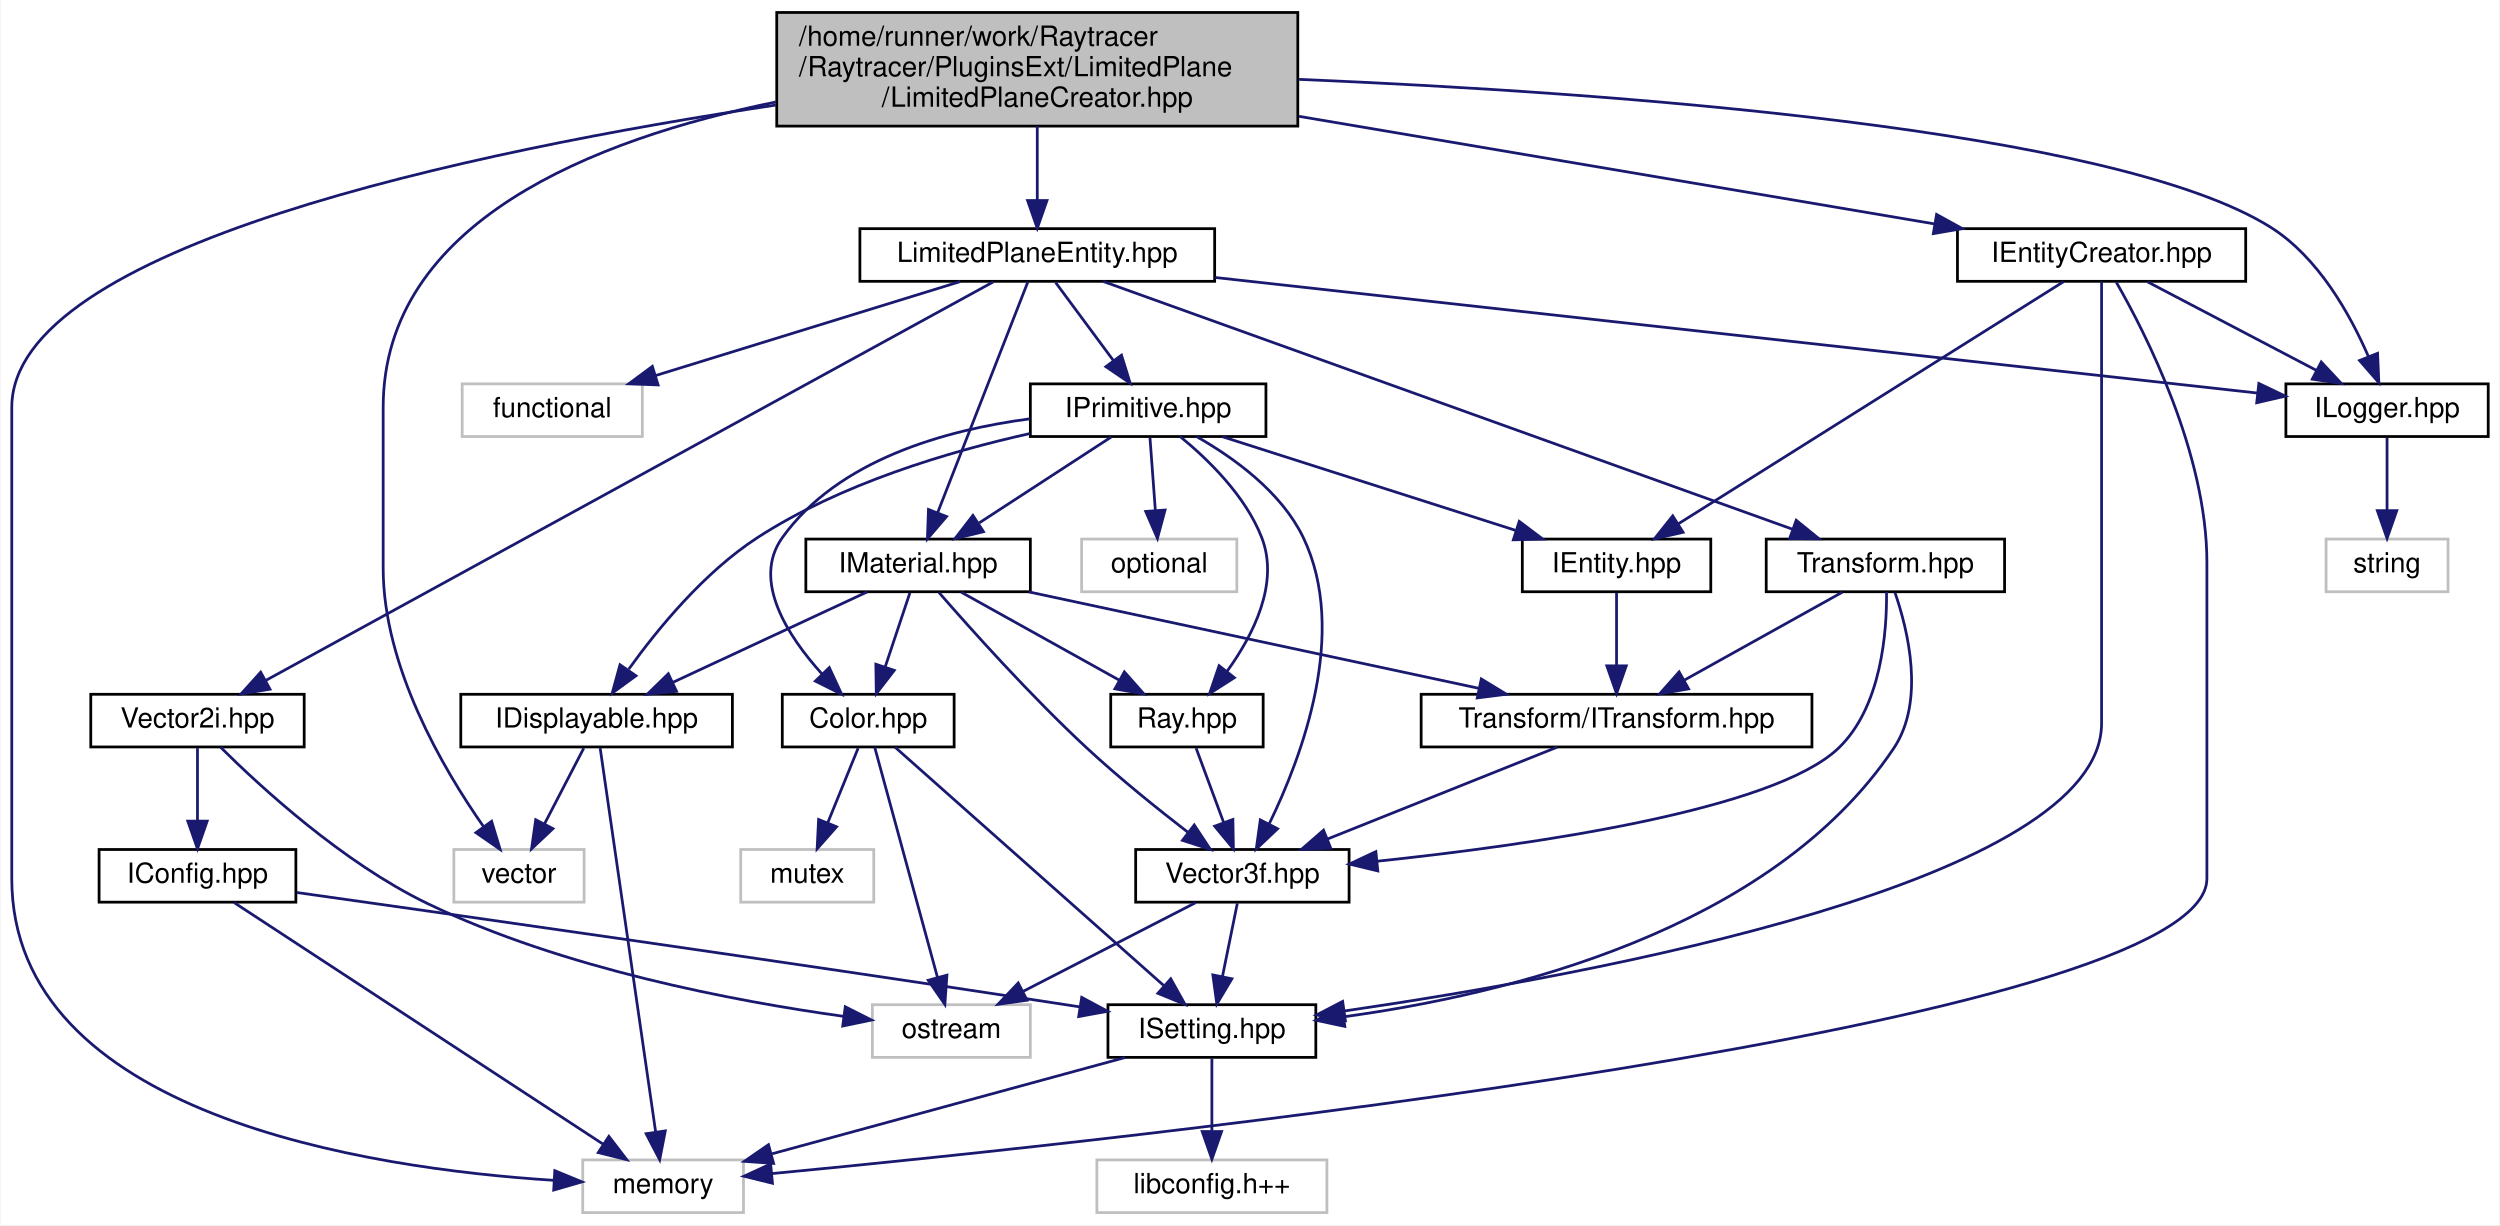
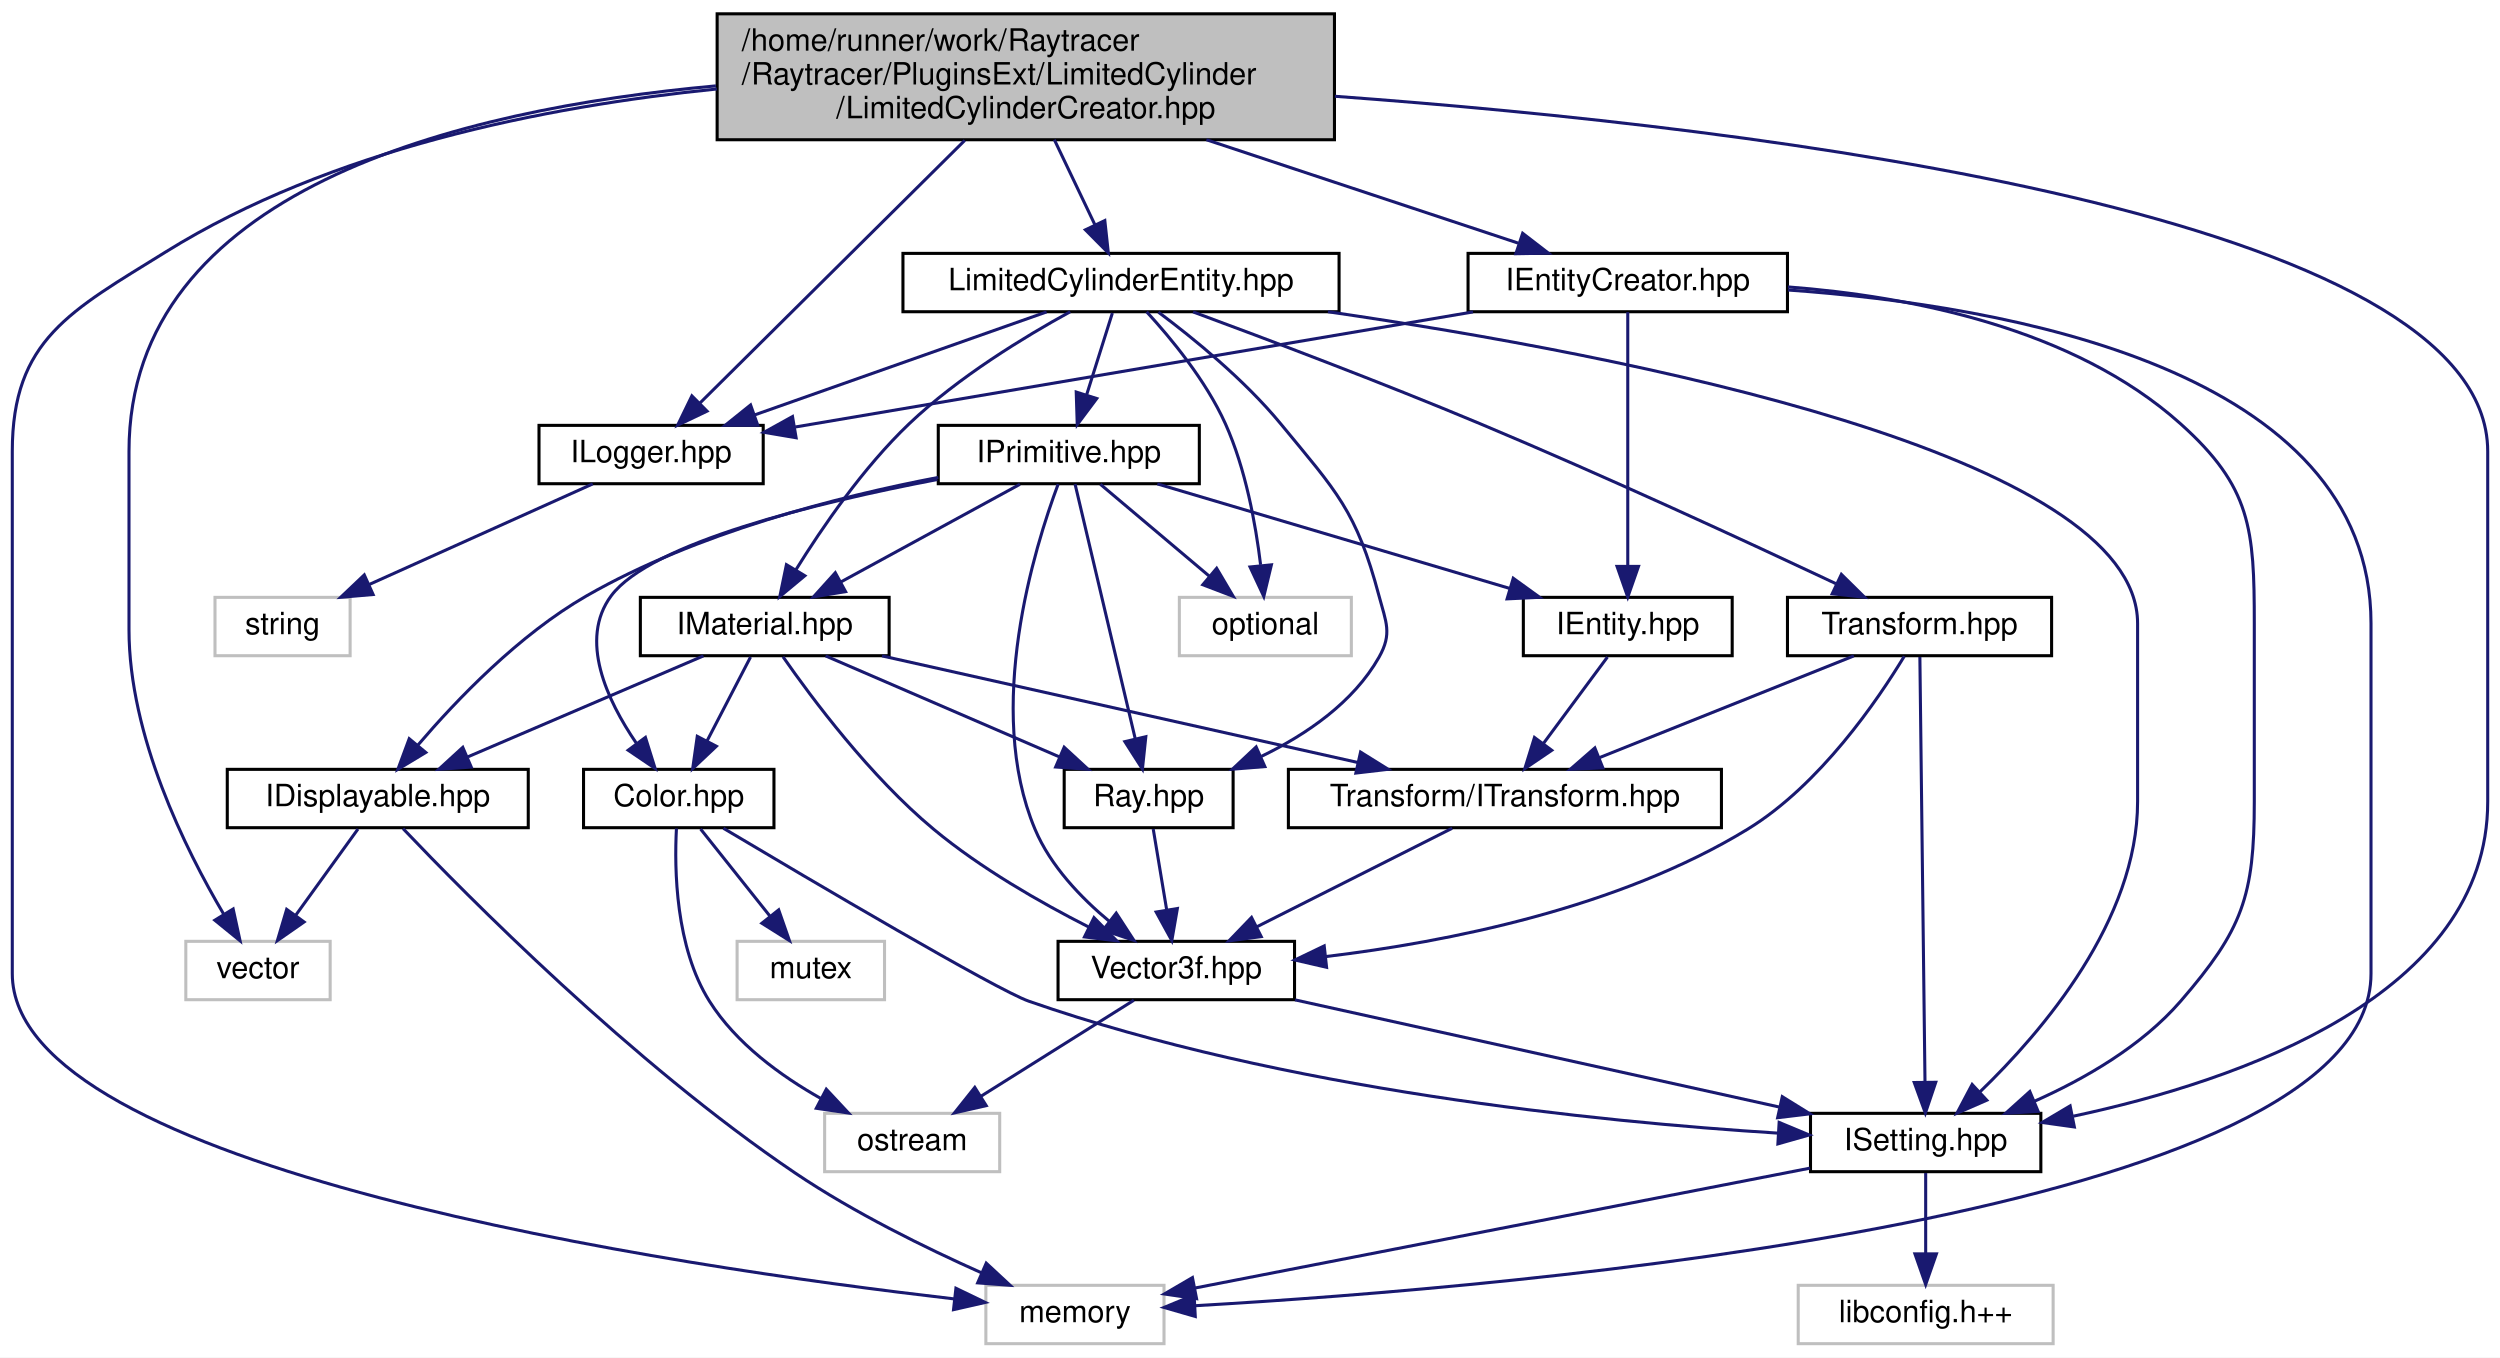
- <svg xmlns="http://www.w3.org/2000/svg" xmlns:xlink="http://www.w3.org/1999/xlink" width="902pt" height="442pt" viewBox="0.00 0.00 901.50 442.00">
+ <svg xmlns="http://www.w3.org/2000/svg" xmlns:xlink="http://www.w3.org/1999/xlink" width="814pt" height="442pt" viewBox="0.00 0.00 814.00 442.00">
  <g id="graph0" class="graph" transform="scale(1 1) rotate(0) translate(4 438)">
-     <polygon fill="white" stroke="transparent" points="-4,4 -4,-438 897.5,-438 897.5,4 -4,4" />
+     <polygon fill="white" stroke="transparent" points="-4,4 -4,-438 810,-438 810,4 -4,4" />
    <g id="node1" class="node">
      <g id="a_node1">
        <a xlink:title=" ">
-           <polygon fill="#bfbfbf" stroke="black" points="276,-392.5 276,-433.5 464,-433.5 464,-392.5 276,-392.5" />
-           <text text-anchor="start" x="284" y="-421.5" font-family="Helvetica,sans-Serif" font-size="10.00">/home/runner/work/Raytracer</text>
-           <text text-anchor="start" x="284" y="-410.5" font-family="Helvetica,sans-Serif" font-size="10.00">/Raytracer/PluginsExt/LimitedPlane</text>
-           <text text-anchor="middle" x="370" y="-399.5" font-family="Helvetica,sans-Serif" font-size="10.00">/LimitedPlaneCreator.hpp</text>
+           <polygon fill="#bfbfbf" stroke="black" points="229.5,-392.5 229.5,-433.5 430.5,-433.5 430.5,-392.5 229.5,-392.5" />
+           <text text-anchor="start" x="237.5" y="-421.5" font-family="Helvetica,sans-Serif" font-size="10.00">/home/runner/work/Raytracer</text>
+           <text text-anchor="start" x="237.5" y="-410.5" font-family="Helvetica,sans-Serif" font-size="10.00">/Raytracer/PluginsExt/LimitedCylinder</text>
+           <text text-anchor="middle" x="330" y="-399.5" font-family="Helvetica,sans-Serif" font-size="10.00">/LimitedCylinderCreator.hpp</text>
        </a>
      </g>
    </g>
    <g id="node2" class="node">
      <g id="a_node2">
        <a xlink:title=" ">
-           <polygon fill="white" stroke="#bfbfbf" points="159.5,-112.5 159.5,-131.5 206.5,-131.5 206.5,-112.5 159.5,-112.5" />
-           <text text-anchor="middle" x="183" y="-119.5" font-family="Helvetica,sans-Serif" font-size="10.00">vector</text>
+           <polygon fill="white" stroke="#bfbfbf" points="56.5,-112.5 56.5,-131.5 103.5,-131.5 103.5,-112.5 56.5,-112.5" />
+           <text text-anchor="middle" x="80" y="-119.5" font-family="Helvetica,sans-Serif" font-size="10.00">vector</text>
        </a>
      </g>
    </g>
    <g id="edge1" class="edge">
-       <path fill="none" stroke="midnightblue" d="M275.71,-401.21C209.97,-387.82 134,-357.88 134,-291 134,-291 134,-291 134,-233 134,-197.47 155.6,-160.63 170.12,-139.88" />
-       <polygon fill="midnightblue" stroke="midnightblue" points="173.13,-141.69 176.19,-131.54 167.47,-137.57 173.13,-141.69" />
+       <path fill="none" stroke="midnightblue" d="M229.1,-410.04C144.7,-402.39 38,-375.92 38,-291 38,-291 38,-291 38,-233 38,-198.41 56.35,-161.49 68.79,-140.43" />
+       <polygon fill="midnightblue" stroke="midnightblue" points="71.91,-142.04 74.16,-131.69 65.94,-138.38 71.91,-142.04" />
    </g>
    <g id="node3" class="node">
      <g id="a_node3">
        <a xlink:title=" ">
-           <polygon fill="white" stroke="#bfbfbf" points="206,-0.5 206,-19.5 264,-19.5 264,-0.5 206,-0.5" />
-           <text text-anchor="middle" x="235" y="-7.5" font-family="Helvetica,sans-Serif" font-size="10.00">memory</text>
+           <polygon fill="white" stroke="#bfbfbf" points="317,-0.5 317,-19.5 375,-19.5 375,-0.5 317,-0.5" />
+           <text text-anchor="middle" x="346" y="-7.5" font-family="Helvetica,sans-Serif" font-size="10.00">memory</text>
        </a>
      </g>
    </g>
    <g id="edge2" class="edge">
-       <path fill="none" stroke="midnightblue" d="M275.68,-400.1C166.05,-383.56 0,-348.95 0,-291 0,-291 0,-291 0,-121 0,-35.69 128.59,-16.4 195.53,-12.14" />
-       <polygon fill="midnightblue" stroke="midnightblue" points="195.92,-15.62 205.71,-11.58 195.53,-8.63 195.92,-15.62" />
+       <path fill="none" stroke="midnightblue" d="M229.42,-409.03C173.07,-403.34 103.57,-389.31 50,-356 19.05,-336.76 0,-327.45 0,-291 0,-291 0,-291 0,-121 0,-57.26 215.94,-25.58 306.64,-15.08" />
+       <polygon fill="midnightblue" stroke="midnightblue" points="307.25,-18.54 316.8,-13.93 306.47,-11.58 307.25,-18.54" />
    </g>
    <g id="node4" class="node">
      <g id="a_node4">
        <a xlink:href="$a00161.html" xlink:title=" ">
-           <polygon fill="white" stroke="black" points="702,-336.5 702,-355.5 806,-355.5 806,-336.5 702,-336.5" />
-           <text text-anchor="middle" x="754" y="-343.5" font-family="Helvetica,sans-Serif" font-size="10.00">IEntityCreator.hpp</text>
+           <polygon fill="white" stroke="black" points="474,-336.5 474,-355.5 578,-355.5 578,-336.5 474,-336.5" />
+           <text text-anchor="middle" x="526" y="-343.5" font-family="Helvetica,sans-Serif" font-size="10.00">IEntityCreator.hpp</text>
        </a>
      </g>
    </g>
    <g id="edge3" class="edge">
-       <path fill="none" stroke="midnightblue" d="M464.43,-396.02C536.06,-383.89 632.36,-367.59 693.82,-357.19" />
-       <polygon fill="midnightblue" stroke="midnightblue" points="694.47,-360.63 703.75,-355.51 693.3,-353.72 694.47,-360.63" />
+       <path fill="none" stroke="midnightblue" d="M388.81,-392.5C421.85,-381.54 462,-368.22 490.31,-358.84" />
+       <polygon fill="midnightblue" stroke="midnightblue" points="491.78,-362.04 500.17,-355.57 489.57,-355.39 491.78,-362.04" />
+     </g>
+     <g id="node9" class="node">
+       <g id="a_node9">
+         <a xlink:href="$a00206.html" xlink:title=" ">
+           <polygon fill="white" stroke="black" points="585.5,-56.5 585.5,-75.5 660.5,-75.5 660.5,-56.5 585.5,-56.5" />
+           <text text-anchor="middle" x="623" y="-63.5" font-family="Helvetica,sans-Serif" font-size="10.00">ISetting.hpp</text>
+         </a>
+       </g>
+     </g>
+     <g id="edge16" class="edge">
+       <path fill="none" stroke="midnightblue" d="M430.66,-406.65C570.35,-396.42 806,-367.79 806,-291 806,-291 806,-291 806,-177 806,-113.97 725.26,-86.14 671.04,-74.56" />
+       <polygon fill="midnightblue" stroke="midnightblue" points="671.41,-71.06 660.92,-72.52 670.03,-77.92 671.41,-71.06" />
    </g>
    <g id="node11" class="node">
      <g id="a_node11">
        <a xlink:href="$a00119.html" xlink:title=" ">
-           <polygon fill="white" stroke="black" points="820.5,-280.5 820.5,-299.5 893.5,-299.5 893.5,-280.5 820.5,-280.5" />
-           <text text-anchor="middle" x="857" y="-287.5" font-family="Helvetica,sans-Serif" font-size="10.00">ILogger.hpp</text>
+           <polygon fill="white" stroke="black" points="171.5,-280.5 171.5,-299.5 244.5,-299.5 244.5,-280.5 171.5,-280.5" />
+           <text text-anchor="middle" x="208" y="-287.5" font-family="Helvetica,sans-Serif" font-size="10.00">ILogger.hpp</text>
        </a>
      </g>
    </g>
    <g id="edge15" class="edge">
-       <path fill="none" stroke="midnightblue" d="M464.47,-409.36C577.44,-404.63 758.39,-391.58 815,-356 832.19,-345.19 843.72,-324.49 850.28,-309.35" />
-       <polygon fill="midnightblue" stroke="midnightblue" points="853.58,-310.52 854.04,-299.94 847.08,-307.93 853.58,-310.52" />
+       <path fill="none" stroke="midnightblue" d="M310.13,-392.29C286.07,-368.43 246.05,-328.74 223.92,-306.79" />
+       <polygon fill="midnightblue" stroke="midnightblue" points="226.21,-304.13 216.65,-299.57 221.28,-309.1 226.21,-304.13" />
    </g>
    <g id="node13" class="node">
      <g id="a_node13">
        <a xlink:href="$a00290.html" xlink:title=" ">
-           <polygon fill="white" stroke="black" points="306,-336.5 306,-355.5 434,-355.5 434,-336.5 306,-336.5" />
-           <text text-anchor="middle" x="370" y="-343.5" font-family="Helvetica,sans-Serif" font-size="10.00">LimitedPlaneEntity.hpp</text>
-         </a>
-       </g>
-     </g>
-     <g id="edge16" class="edge">
-       <path fill="none" stroke="midnightblue" d="M370,-392.5C370,-384.07 370,-374.24 370,-365.87" />
-       <polygon fill="midnightblue" stroke="midnightblue" points="373.5,-365.65 370,-355.65 366.5,-365.65 373.5,-365.65" />
+           <polygon fill="white" stroke="black" points="290,-336.5 290,-355.5 432,-355.5 432,-336.5 290,-336.5" />
+           <text text-anchor="middle" x="361" y="-343.5" font-family="Helvetica,sans-Serif" font-size="10.00">LimitedCylinderEntity.hpp</text>
+         </a>
+       </g>
+     </g>
+     <g id="edge17" class="edge">
+       <path fill="none" stroke="midnightblue" d="M339.3,-392.5C343.51,-383.68 348.44,-373.34 352.54,-364.74" />
+       <polygon fill="midnightblue" stroke="midnightblue" points="355.73,-366.19 356.87,-355.65 349.41,-363.17 355.73,-366.19" />
    </g>
    <g id="edge4" class="edge">
-       <path fill="none" stroke="midnightblue" d="M759.28,-336.23C769.73,-318.04 792,-274.6 792,-235 792,-235 792,-235 792,-121 792,-68.15 401.06,-26.65 274.22,-14.57" />
-       <polygon fill="midnightblue" stroke="midnightblue" points="274.45,-11.08 264.16,-13.62 273.79,-18.05 274.45,-11.08" />
+       <path fill="none" stroke="midnightblue" d="M578.21,-343.57C649.35,-338.53 768,-317.72 768,-235 768,-235 768,-235 768,-121 768,-42.31 489.79,-18.89 385.15,-12.86" />
+       <polygon fill="midnightblue" stroke="midnightblue" points="385.18,-9.36 375.01,-12.3 384.8,-16.34 385.18,-9.36" />
    </g>
    <g id="node5" class="node">
      <g id="a_node5">
        <a xlink:href="$a00071.html" xlink:title=" ">
-           <polygon fill="white" stroke="black" points="545,-224.5 545,-243.5 613,-243.5 613,-224.5 545,-224.5" />
-           <text text-anchor="middle" x="579" y="-231.5" font-family="Helvetica,sans-Serif" font-size="10.00">IEntity.hpp</text>
+           <polygon fill="white" stroke="black" points="492,-224.5 492,-243.5 560,-243.5 560,-224.5 492,-224.5" />
+           <text text-anchor="middle" x="526" y="-231.5" font-family="Helvetica,sans-Serif" font-size="10.00">IEntity.hpp</text>
        </a>
      </g>
    </g>
    <g id="edge5" class="edge">
-       <path fill="none" stroke="midnightblue" d="M740.27,-336.37C710.11,-317.41 637.86,-272 601.18,-248.94" />
-       <polygon fill="midnightblue" stroke="midnightblue" points="603,-245.95 592.67,-243.59 599.27,-251.88 603,-245.95" />
-     </g>
-     <g id="node9" class="node">
-       <g id="a_node9">
-         <a xlink:href="$a00206.html" xlink:title=" ">
-           <polygon fill="white" stroke="black" points="395.5,-56.5 395.5,-75.5 470.5,-75.5 470.5,-56.5 395.5,-56.5" />
-           <text text-anchor="middle" x="433" y="-63.5" font-family="Helvetica,sans-Serif" font-size="10.00">ISetting.hpp</text>
-         </a>
-       </g>
+       <path fill="none" stroke="midnightblue" d="M526,-336.37C526,-318.62 526,-277.67 526,-253.6" />
+       <polygon fill="midnightblue" stroke="midnightblue" points="529.5,-253.59 526,-243.59 522.5,-253.59 529.5,-253.59" />
    </g>
    <g id="edge14" class="edge">
-       <path fill="none" stroke="midnightblue" d="M754,-336.44C754,-317.94 754,-272.81 754,-235 754,-235 754,-235 754,-177 754,-119.98 570.44,-86.29 480.94,-73.26" />
-       <polygon fill="midnightblue" stroke="midnightblue" points="481.16,-69.76 470.77,-71.81 480.17,-76.69 481.16,-69.76" />
+       <path fill="none" stroke="midnightblue" d="M578.16,-344.58C617.73,-341.55 671.11,-331.29 706,-300 728.93,-279.44 730,-265.8 730,-235 730,-235 730,-235 730,-177 730,-146.2 726.16,-135.28 706,-112 693.35,-97.4 674.75,-86.7 658.37,-79.41" />
+       <polygon fill="midnightblue" stroke="midnightblue" points="659.61,-76.14 649.04,-75.51 656.91,-82.6 659.61,-76.14" />
    </g>
    <g id="edge12" class="edge">
-       <path fill="none" stroke="midnightblue" d="M770.55,-336.32C786.99,-327.7 812.43,-314.36 831.47,-304.39" />
-       <polygon fill="midnightblue" stroke="midnightblue" points="833.26,-307.4 840.49,-299.65 830.01,-301.2 833.26,-307.4" />
+       <path fill="none" stroke="midnightblue" d="M475.61,-336.44C414.98,-326.15 313.98,-309 254.93,-298.97" />
+       <polygon fill="midnightblue" stroke="midnightblue" points="255.21,-295.47 244.77,-297.24 254.04,-302.37 255.21,-295.47" />
    </g>
    <g id="node6" class="node">
      <g id="a_node6">
        <a xlink:href="$a00083.html" xlink:title=" ">
-           <polygon fill="white" stroke="black" points="508.5,-168.5 508.5,-187.5 649.5,-187.5 649.5,-168.5 508.5,-168.5" />
-           <text text-anchor="middle" x="579" y="-175.5" font-family="Helvetica,sans-Serif" font-size="10.00">Transform/ITransform.hpp</text>
+           <polygon fill="white" stroke="black" points="415.5,-168.5 415.5,-187.5 556.5,-187.5 556.5,-168.5 415.5,-168.5" />
+           <text text-anchor="middle" x="486" y="-175.5" font-family="Helvetica,sans-Serif" font-size="10.00">Transform/ITransform.hpp</text>
        </a>
      </g>
    </g>
    <g id="edge6" class="edge">
-       <path fill="none" stroke="midnightblue" d="M579,-224.08C579,-217.01 579,-206.86 579,-197.99" />
-       <polygon fill="midnightblue" stroke="midnightblue" points="582.5,-197.75 579,-187.75 575.5,-197.75 582.5,-197.75" />
+       <path fill="none" stroke="midnightblue" d="M519.39,-224.08C513.74,-216.46 505.46,-205.26 498.55,-195.94" />
+       <polygon fill="midnightblue" stroke="midnightblue" points="501.25,-193.7 492.48,-187.75 495.62,-197.87 501.25,-193.7" />
    </g>
    <g id="node7" class="node">
      <g id="a_node7">
        <a xlink:href="$a00092.html" xlink:title=" ">
-           <polygon fill="white" stroke="black" points="405.5,-112.5 405.5,-131.5 482.5,-131.5 482.5,-112.5 405.5,-112.5" />
-           <text text-anchor="middle" x="444" y="-119.5" font-family="Helvetica,sans-Serif" font-size="10.00">Vector3f.hpp</text>
+           <polygon fill="white" stroke="black" points="340.5,-112.5 340.5,-131.5 417.5,-131.5 417.5,-112.5 340.5,-112.5" />
+           <text text-anchor="middle" x="379" y="-119.5" font-family="Helvetica,sans-Serif" font-size="10.00">Vector3f.hpp</text>
        </a>
      </g>
    </g>
    <g id="edge7" class="edge">
-       <path fill="none" stroke="midnightblue" d="M557.61,-168.44C535.29,-159.52 500.1,-145.44 474.79,-135.32" />
-       <polygon fill="midnightblue" stroke="midnightblue" points="475.88,-131.98 465.29,-131.52 473.28,-138.48 475.88,-131.98" />
+       <path fill="none" stroke="midnightblue" d="M468.81,-168.32C451.65,-159.66 425.05,-146.24 405.25,-136.25" />
+       <polygon fill="midnightblue" stroke="midnightblue" points="406.65,-133.04 396.15,-131.65 403.5,-139.28 406.65,-133.04" />
    </g>
    <g id="node8" class="node">
      <g id="a_node8">
        <a xlink:title=" ">
-           <polygon fill="white" stroke="#bfbfbf" points="310.5,-56.5 310.5,-75.5 367.5,-75.5 367.5,-56.5 310.5,-56.5" />
-           <text text-anchor="middle" x="339" y="-63.5" font-family="Helvetica,sans-Serif" font-size="10.00">ostream</text>
+           <polygon fill="white" stroke="#bfbfbf" points="264.5,-56.5 264.5,-75.5 321.5,-75.5 321.5,-56.5 264.5,-56.5" />
+           <text text-anchor="middle" x="293" y="-63.5" font-family="Helvetica,sans-Serif" font-size="10.00">ostream</text>
        </a>
      </g>
    </g>
    <g id="edge8" class="edge">
-       <path fill="none" stroke="midnightblue" d="M427.13,-112.32C410.29,-103.66 384.19,-90.24 364.76,-80.25" />
-       <polygon fill="midnightblue" stroke="midnightblue" points="366.32,-77.12 355.83,-75.65 363.12,-83.34 366.32,-77.12" />
+       <path fill="none" stroke="midnightblue" d="M365.18,-112.32C351.77,-103.9 331.18,-90.97 315.41,-81.07" />
+       <polygon fill="midnightblue" stroke="midnightblue" points="317.11,-78.01 306.78,-75.65 313.39,-83.94 317.11,-78.01" />
    </g>
    <g id="edge9" class="edge">
-       <path fill="none" stroke="midnightblue" d="M442.18,-112.08C440.73,-104.93 438.63,-94.64 436.81,-85.69" />
-       <polygon fill="midnightblue" stroke="midnightblue" points="440.21,-84.85 434.78,-75.75 433.35,-86.25 440.21,-84.85" />
+       <path fill="none" stroke="midnightblue" d="M417.66,-112.44C460.39,-102.99 529.24,-87.75 575.28,-77.56" />
+       <polygon fill="midnightblue" stroke="midnightblue" points="576.31,-80.92 585.32,-75.34 574.8,-74.08 576.31,-80.92" />
    </g>
    <g id="edge10" class="edge">
-       <path fill="none" stroke="midnightblue" d="M401.63,-56.44C367.14,-47.04 311.68,-31.91 274.32,-21.72" />
-       <polygon fill="midnightblue" stroke="midnightblue" points="274.86,-18.24 264.29,-18.99 273.02,-25 274.86,-18.24" />
+       <path fill="none" stroke="midnightblue" d="M585.35,-57.66C532.93,-47.44 438.41,-29.02 385.18,-18.64" />
+       <polygon fill="midnightblue" stroke="midnightblue" points="385.6,-15.15 375.11,-16.68 384.26,-22.02 385.6,-15.15" />
    </g>
    <g id="node10" class="node">
      <g id="a_node10">
        <a xlink:title=" ">
-           <polygon fill="white" stroke="#bfbfbf" points="391.5,-0.5 391.5,-19.5 474.5,-19.5 474.5,-0.5 391.5,-0.5" />
-           <text text-anchor="middle" x="433" y="-7.5" font-family="Helvetica,sans-Serif" font-size="10.00">libconfig.h++</text>
+           <polygon fill="white" stroke="#bfbfbf" points="581.5,-0.5 581.5,-19.5 664.5,-19.5 664.5,-0.5 581.5,-0.5" />
+           <text text-anchor="middle" x="623" y="-7.5" font-family="Helvetica,sans-Serif" font-size="10.00">libconfig.h++</text>
        </a>
      </g>
    </g>
    <g id="edge11" class="edge">
-       <path fill="none" stroke="midnightblue" d="M433,-56.08C433,-49.01 433,-38.86 433,-29.99" />
-       <polygon fill="midnightblue" stroke="midnightblue" points="436.5,-29.75 433,-19.75 429.5,-29.75 436.5,-29.75" />
+       <path fill="none" stroke="midnightblue" d="M623,-56.08C623,-49.01 623,-38.86 623,-29.99" />
+       <polygon fill="midnightblue" stroke="midnightblue" points="626.5,-29.75 623,-19.75 619.5,-29.75 626.5,-29.75" />
    </g>
    <g id="node12" class="node">
      <g id="a_node12">
        <a xlink:title=" ">
-           <polygon fill="white" stroke="#bfbfbf" points="835,-224.5 835,-243.5 879,-243.5 879,-224.5 835,-224.5" />
-           <text text-anchor="middle" x="857" y="-231.5" font-family="Helvetica,sans-Serif" font-size="10.00">string</text>
+           <polygon fill="white" stroke="#bfbfbf" points="66,-224.5 66,-243.5 110,-243.5 110,-224.5 66,-224.5" />
+           <text text-anchor="middle" x="88" y="-231.5" font-family="Helvetica,sans-Serif" font-size="10.00">string</text>
        </a>
      </g>
    </g>
    <g id="edge13" class="edge">
-       <path fill="none" stroke="midnightblue" d="M857,-280.08C857,-273.01 857,-262.86 857,-253.99" />
-       <polygon fill="midnightblue" stroke="midnightblue" points="860.5,-253.75 857,-243.75 853.5,-253.75 860.5,-253.75" />
-     </g>
-     <g id="edge18" class="edge">
-       <path fill="none" stroke="midnightblue" d="M434.17,-337.88C533.57,-326.86 722.44,-305.92 810.12,-296.2" />
-       <polygon fill="midnightblue" stroke="midnightblue" points="810.74,-299.65 820.29,-295.07 809.97,-292.69 810.74,-299.65" />
+       <path fill="none" stroke="midnightblue" d="M188.99,-280.44C169.41,-271.64 138.69,-257.81 116.27,-247.72" />
+       <polygon fill="midnightblue" stroke="midnightblue" points="117.48,-244.43 106.93,-243.52 114.61,-250.81 117.48,-244.43" />
+     </g>
+     <g id="edge38" class="edge">
+       <path fill="none" stroke="midnightblue" d="M428.38,-336.5C525.16,-322.37 692,-290.03 692,-235 692,-235 692,-235 692,-177 692,-138.39 661.12,-102.21 640.67,-82.49" />
+       <polygon fill="midnightblue" stroke="midnightblue" points="642.89,-79.77 633.18,-75.54 638.13,-84.9 642.89,-79.77" />
+     </g>
+     <g id="edge39" class="edge">
+       <path fill="none" stroke="midnightblue" d="M336.76,-336.44C311.13,-327.4 270.51,-313.06 241.76,-302.92" />
+       <polygon fill="midnightblue" stroke="midnightblue" points="242.72,-299.54 232.13,-299.52 240.39,-306.15 242.72,-299.54" />
    </g>
    <g id="node14" class="node">
      <g id="a_node14">
        <a xlink:title=" ">
-           <polygon fill="white" stroke="#bfbfbf" points="162.5,-280.5 162.5,-299.5 227.5,-299.5 227.5,-280.5 162.5,-280.5" />
-           <text text-anchor="middle" x="195" y="-287.5" font-family="Helvetica,sans-Serif" font-size="10.00">functional</text>
-         </a>
-       </g>
-     </g>
-     <g id="edge17" class="edge">
-       <path fill="none" stroke="midnightblue" d="M342.27,-336.44C312.57,-327.28 265.28,-312.69 232.33,-302.52" />
-       <polygon fill="midnightblue" stroke="midnightblue" points="233.19,-299.12 222.6,-299.52 231.12,-305.81 233.19,-299.12" />
+           <polygon fill="white" stroke="#bfbfbf" points="380,-224.5 380,-243.5 436,-243.5 436,-224.5 380,-224.5" />
+           <text text-anchor="middle" x="408" y="-231.5" font-family="Helvetica,sans-Serif" font-size="10.00">optional</text>
+         </a>
+       </g>
+     </g>
+     <g id="edge18" class="edge">
+       <path fill="none" stroke="midnightblue" d="M369.35,-336.47C377.19,-327.95 388.66,-314.11 395,-300 401.57,-285.39 404.83,-267.44 406.45,-254.11" />
+       <polygon fill="midnightblue" stroke="midnightblue" points="409.97,-254.09 407.49,-243.79 403.01,-253.39 409.97,-254.09" />
    </g>
    <g id="node15" class="node">
      <g id="a_node15">
        <a xlink:href="$a00080.html" xlink:title=" ">
-           <polygon fill="white" stroke="black" points="367.5,-280.5 367.5,-299.5 452.5,-299.5 452.5,-280.5 367.5,-280.5" />
-           <text text-anchor="middle" x="410" y="-287.5" font-family="Helvetica,sans-Serif" font-size="10.00">IPrimitive.hpp</text>
+           <polygon fill="white" stroke="black" points="301.5,-280.5 301.5,-299.5 386.5,-299.5 386.5,-280.5 301.5,-280.5" />
+           <text text-anchor="middle" x="344" y="-287.5" font-family="Helvetica,sans-Serif" font-size="10.00">IPrimitive.hpp</text>
        </a>
      </g>
    </g>
    <g id="edge19" class="edge">
-       <path fill="none" stroke="midnightblue" d="M376.61,-336.08C382.26,-328.46 390.54,-317.26 397.45,-307.94" />
-       <polygon fill="midnightblue" stroke="midnightblue" points="400.38,-309.87 403.52,-299.75 394.75,-305.7 400.38,-309.87" />
+       <path fill="none" stroke="midnightblue" d="M358.19,-336.08C355.92,-328.85 352.63,-318.41 349.79,-309.4" />
+       <polygon fill="midnightblue" stroke="midnightblue" points="353.1,-308.24 346.75,-299.75 346.42,-310.34 353.1,-308.24" />
+     </g>
+     <g id="node19" class="node">
+       <g id="a_node19">
+         <a xlink:href="$a00077.html" xlink:title=" ">
+           <polygon fill="white" stroke="black" points="204.5,-224.5 204.5,-243.5 285.5,-243.5 285.5,-224.5 204.5,-224.5" />
+           <text text-anchor="middle" x="245" y="-231.5" font-family="Helvetica,sans-Serif" font-size="10.00">IMaterial.hpp</text>
+         </a>
+       </g>
+     </g>
+     <g id="edge44" class="edge">
+       <path fill="none" stroke="midnightblue" d="M344.46,-336.5C329.67,-328.39 307.94,-315.19 292,-300 277.09,-285.79 263.73,-266.31 255.09,-252.39" />
+       <polygon fill="midnightblue" stroke="midnightblue" points="258.06,-250.54 249.91,-243.77 252.06,-254.14 258.06,-250.54" />
    </g>
    <g id="node20" class="node">
      <g id="a_node20">
-         <a xlink:href="$a00077.html" xlink:title=" ">
-           <polygon fill="white" stroke="black" points="286.5,-224.5 286.5,-243.5 367.5,-243.5 367.5,-224.5 286.5,-224.5" />
-           <text text-anchor="middle" x="327" y="-231.5" font-family="Helvetica,sans-Serif" font-size="10.00">IMaterial.hpp</text>
-         </a>
-       </g>
-     </g>
-     <g id="edge42" class="edge">
-       <path fill="none" stroke="midnightblue" d="M366.63,-336.37C359.62,-318.46 343.39,-276.92 334.02,-252.95" />
-       <polygon fill="midnightblue" stroke="midnightblue" points="337.26,-251.63 330.36,-243.59 330.74,-254.18 337.26,-251.63" />
-     </g>
-     <g id="node22" class="node">
-       <g id="a_node22">
+         <a xlink:href="$a00137.html" xlink:title=" ">
+           <polygon fill="white" stroke="black" points="342.5,-168.5 342.5,-187.5 397.5,-187.5 397.5,-168.5 342.5,-168.5" />
+           <text text-anchor="middle" x="370" y="-175.5" font-family="Helvetica,sans-Serif" font-size="10.00">Ray.hpp</text>
+         </a>
+       </g>
+     </g>
+     <g id="edge45" class="edge">
+       <path fill="none" stroke="midnightblue" d="M373.19,-336.35C384.45,-327.95 401.17,-314.38 413,-300 431.21,-277.86 437.64,-271.71 445,-244 447.28,-235.41 449.38,-231.74 445,-224 436.65,-209.26 421.34,-198.82 406.71,-191.73" />
+       <polygon fill="midnightblue" stroke="midnightblue" points="407.84,-188.4 397.28,-187.55 405,-194.8 407.84,-188.4" />
+     </g>
+     <g id="node21" class="node">
+       <g id="a_node21">
        <a xlink:href="$a00086.html" xlink:title=" ">
-           <polygon fill="white" stroke="black" points="633,-224.5 633,-243.5 719,-243.5 719,-224.5 633,-224.5" />
-           <text text-anchor="middle" x="676" y="-231.5" font-family="Helvetica,sans-Serif" font-size="10.00">Transform.hpp</text>
-         </a>
-       </g>
-     </g>
-     <g id="edge38" class="edge">
-       <path fill="none" stroke="midnightblue" d="M393.76,-336.46C447.76,-317.05 579.88,-269.55 642.3,-247.12" />
-       <polygon fill="midnightblue" stroke="midnightblue" points="643.82,-250.29 652.05,-243.61 641.45,-243.7 643.82,-250.29" />
-     </g>
-     <g id="node23" class="node">
-       <g id="a_node23">
-         <a xlink:href="$a00089.html" xlink:title=" ">
-           <polygon fill="white" stroke="black" points="28.5,-168.5 28.5,-187.5 105.5,-187.5 105.5,-168.5 28.5,-168.5" />
-           <text text-anchor="middle" x="67" y="-175.5" font-family="Helvetica,sans-Serif" font-size="10.00">Vector2i.hpp</text>
-         </a>
-       </g>
-     </g>
-     <g id="edge43" class="edge">
-       <path fill="none" stroke="midnightblue" d="M354.14,-336.31C304.44,-309.08 151.5,-225.29 91.51,-192.43" />
-       <polygon fill="midnightblue" stroke="midnightblue" points="93.16,-189.34 82.71,-187.61 89.8,-195.48 93.16,-189.34" />
+           <polygon fill="white" stroke="black" points="578,-224.5 578,-243.5 664,-243.5 664,-224.5 578,-224.5" />
+           <text text-anchor="middle" x="621" y="-231.5" font-family="Helvetica,sans-Serif" font-size="10.00">Transform.hpp</text>
+         </a>
+       </g>
+     </g>
+     <g id="edge40" class="edge">
+       <path fill="none" stroke="midnightblue" d="M384.47,-336.44C408.21,-327.67 445.89,-313.46 478,-300 518.72,-282.93 565.13,-261.45 593.75,-247.97" />
+       <polygon fill="midnightblue" stroke="midnightblue" points="595.55,-250.99 603.09,-243.55 592.56,-244.66 595.55,-250.99" />
    </g>
    <g id="edge28" class="edge">
-       <path fill="none" stroke="midnightblue" d="M436.78,-280.44C465.33,-271.32 510.73,-256.81 542.54,-246.65" />
-       <polygon fill="midnightblue" stroke="midnightblue" points="543.89,-249.89 552.35,-243.52 541.76,-243.23 543.89,-249.89" />
+       <path fill="none" stroke="midnightblue" d="M372.84,-280.44C403.86,-271.24 453.33,-256.56 487.62,-246.39" />
+       <polygon fill="midnightblue" stroke="midnightblue" points="488.71,-249.72 497.3,-243.52 486.71,-243.01 488.71,-249.72" />
    </g>
    <g id="edge37" class="edge">
-       <path fill="none" stroke="midnightblue" d="M427.5,-280.46C440.79,-272.92 458.08,-260.53 466,-244 482.31,-209.97 465.61,-165.25 453.71,-140.82" />
-       <polygon fill="midnightblue" stroke="midnightblue" points="456.7,-138.98 449.01,-131.69 450.47,-142.18 456.7,-138.98" />
+       <path fill="none" stroke="midnightblue" d="M340.53,-280.36C332.88,-259.91 316.48,-207.28 333,-168 338.03,-156.05 347.94,-145.69 357.29,-137.93" />
+       <polygon fill="midnightblue" stroke="midnightblue" points="359.44,-140.69 365.21,-131.81 355.16,-135.15 359.44,-140.69" />
+     </g>
+     <g id="edge20" class="edge">
+       <path fill="none" stroke="midnightblue" d="M354.28,-280.32C363.84,-272.26 378.28,-260.08 389.78,-250.37" />
+       <polygon fill="midnightblue" stroke="midnightblue" points="392.14,-252.96 397.53,-243.83 387.63,-247.61 392.14,-252.96" />
    </g>
    <g id="node16" class="node">
      <g id="a_node16">
-         <a xlink:title=" ">
-           <polygon fill="white" stroke="#bfbfbf" points="386,-224.5 386,-243.5 442,-243.5 442,-224.5 386,-224.5" />
-           <text text-anchor="middle" x="414" y="-231.5" font-family="Helvetica,sans-Serif" font-size="10.00">optional</text>
-         </a>
-       </g>
-     </g>
-     <g id="edge20" class="edge">
-       <path fill="none" stroke="midnightblue" d="M410.66,-280.08C411.18,-273.01 411.94,-262.86 412.59,-253.99" />
-       <polygon fill="midnightblue" stroke="midnightblue" points="416.1,-253.98 413.35,-243.75 409.12,-253.47 416.1,-253.98" />
+         <a xlink:href="$a00122.html" xlink:title=" ">
+           <polygon fill="white" stroke="black" points="186,-168.5 186,-187.5 248,-187.5 248,-168.5 186,-168.5" />
+           <text text-anchor="middle" x="217" y="-175.5" font-family="Helvetica,sans-Serif" font-size="10.00">Color.hpp</text>
+         </a>
+       </g>
+     </g>
+     <g id="edge21" class="edge">
+       <path fill="none" stroke="midnightblue" d="M301.18,-281.87C261.84,-274.35 207.77,-261.19 195,-244 184.4,-229.72 193.64,-209.99 203.19,-196.02" />
+       <polygon fill="midnightblue" stroke="midnightblue" points="206.15,-197.9 209.31,-187.79 200.53,-193.73 206.15,-197.9" />
+     </g>
+     <g id="node18" class="node">
+       <g id="a_node18">
+         <a xlink:href="$a00200.html" xlink:title=" ">
+           <polygon fill="white" stroke="black" points="70,-168.5 70,-187.5 168,-187.5 168,-168.5 70,-168.5" />
+           <text text-anchor="middle" x="119" y="-175.5" font-family="Helvetica,sans-Serif" font-size="10.00">IDisplayable.hpp</text>
+         </a>
+       </g>
+     </g>
+     <g id="edge25" class="edge">
+       <path fill="none" stroke="midnightblue" d="M301.5,-282.56C268.61,-276.26 222.78,-264.53 187,-244 164.98,-231.36 144.62,-210.1 132.03,-195.35" />
+       <polygon fill="midnightblue" stroke="midnightblue" points="134.63,-193 125.56,-187.53 129.24,-197.47 134.63,-193" />
+     </g>
+     <g id="edge29" class="edge">
+       <path fill="none" stroke="midnightblue" d="M328.09,-280.32C312.36,-271.74 288.06,-258.49 269.79,-248.52" />
+       <polygon fill="midnightblue" stroke="midnightblue" points="271.32,-245.37 260.87,-243.65 267.97,-251.52 271.32,-245.37" />
+     </g>
+     <g id="edge36" class="edge">
+       <path fill="none" stroke="midnightblue" d="M346.04,-280.37C350.24,-262.62 359.92,-221.67 365.6,-197.6" />
+       <polygon fill="midnightblue" stroke="midnightblue" points="369.08,-198.13 367.97,-187.59 362.26,-196.52 369.08,-198.13" />
+     </g>
+     <g id="edge23" class="edge">
+       <path fill="none" stroke="midnightblue" d="M216.25,-168.25C215.54,-155.02 215.92,-129.58 227,-112 235.65,-98.27 250.18,-87.7 263.41,-80.25" />
+       <polygon fill="midnightblue" stroke="midnightblue" points="265.04,-83.35 272.27,-75.6 261.79,-77.15 265.04,-83.35" />
+     </g>
+     <g id="edge24" class="edge">
+       <path fill="none" stroke="midnightblue" d="M231.55,-168.31C259.86,-151.46 320.51,-115.66 331,-112 413.7,-83.16 515.98,-72.77 574.93,-69.05" />
+       <polygon fill="midnightblue" stroke="midnightblue" points="575.29,-72.54 585.07,-68.45 574.88,-65.55 575.29,-72.54" />
    </g>
    <g id="node17" class="node">
      <g id="a_node17">
-         <a xlink:href="$a00122.html" xlink:title=" ">
-           <polygon fill="white" stroke="black" points="278,-168.5 278,-187.5 340,-187.5 340,-168.5 278,-168.5" />
-           <text text-anchor="middle" x="309" y="-175.5" font-family="Helvetica,sans-Serif" font-size="10.00">Color.hpp</text>
-         </a>
-       </g>
-     </g>
-     <g id="edge21" class="edge">
-       <path fill="none" stroke="midnightblue" d="M367.33,-286.89C336.98,-282.9 298.15,-272.16 278,-244 266.93,-228.53 279.97,-208.49 292.37,-194.78" />
-       <polygon fill="midnightblue" stroke="midnightblue" points="294.96,-197.13 299.41,-187.52 289.93,-192.26 294.96,-197.13" />
-     </g>
-     <g id="node19" class="node">
-       <g id="a_node19">
-         <a xlink:href="$a00200.html" xlink:title=" ">
-           <polygon fill="white" stroke="black" points="162,-168.5 162,-187.5 260,-187.5 260,-168.5 162,-168.5" />
-           <text text-anchor="middle" x="211" y="-175.5" font-family="Helvetica,sans-Serif" font-size="10.00">IDisplayable.hpp</text>
-         </a>
-       </g>
-     </g>
-     <g id="edge25" class="edge">
-       <path fill="none" stroke="midnightblue" d="M367.34,-281.58C337.96,-275.04 298.96,-263.44 269,-244 249.85,-231.57 233.12,-211.2 222.61,-196.58" />
-       <polygon fill="midnightblue" stroke="midnightblue" points="225.21,-194.18 216.64,-187.94 219.45,-198.16 225.21,-194.18" />
-     </g>
-     <g id="edge29" class="edge">
-       <path fill="none" stroke="midnightblue" d="M396.66,-280.32C383.84,-271.98 364.22,-259.21 349.06,-249.35" />
-       <polygon fill="midnightblue" stroke="midnightblue" points="350.59,-246.17 340.3,-243.65 346.78,-252.04 350.59,-246.17" />
-     </g>
-     <g id="node21" class="node">
-       <g id="a_node21">
-         <a xlink:href="$a00137.html" xlink:title=" ">
-           <polygon fill="white" stroke="black" points="396.5,-168.5 396.5,-187.5 451.5,-187.5 451.5,-168.5 396.5,-168.5" />
-           <text text-anchor="middle" x="424" y="-175.5" font-family="Helvetica,sans-Serif" font-size="10.00">Ray.hpp</text>
-         </a>
-       </g>
-     </g>
-     <g id="edge36" class="edge">
-       <path fill="none" stroke="midnightblue" d="M421.54,-280.49C431.48,-272.38 445.12,-259.18 451,-244 457.38,-227.52 447.94,-208.92 438.51,-195.85" />
-       <polygon fill="midnightblue" stroke="midnightblue" points="441.11,-193.49 432.18,-187.78 435.6,-197.81 441.11,-193.49" />
-     </g>
-     <g id="edge23" class="edge">
-       <path fill="none" stroke="midnightblue" d="M311.35,-168.37C316.22,-150.54 327.46,-109.3 334.02,-85.27" />
-       <polygon fill="midnightblue" stroke="midnightblue" points="337.4,-86.16 336.66,-75.59 330.65,-84.32 337.4,-86.16" />
-     </g>
-     <g id="edge24" class="edge">
-       <path fill="none" stroke="midnightblue" d="M318.73,-168.37C339.65,-149.81 389.13,-105.91 415.6,-82.44" />
-       <polygon fill="midnightblue" stroke="midnightblue" points="418.16,-84.85 423.32,-75.59 413.51,-79.61 418.16,-84.85" />
-     </g>
-     <g id="node18" class="node">
-       <g id="a_node18">
-         <a xlink:title=" ">
-           <polygon fill="white" stroke="#bfbfbf" points="263,-112.5 263,-131.5 311,-131.5 311,-112.5 263,-112.5" />
-           <text text-anchor="middle" x="287" y="-119.5" font-family="Helvetica,sans-Serif" font-size="10.00">mutex</text>
+         <a xlink:title=" ">
+           <polygon fill="white" stroke="#bfbfbf" points="236,-112.5 236,-131.5 284,-131.5 284,-112.5 236,-112.5" />
+           <text text-anchor="middle" x="260" y="-119.5" font-family="Helvetica,sans-Serif" font-size="10.00">mutex</text>
        </a>
      </g>
    </g>
    <g id="edge22" class="edge">
-       <path fill="none" stroke="midnightblue" d="M305.37,-168.08C302.39,-160.77 298.07,-150.18 294.38,-141.1" />
-       <polygon fill="midnightblue" stroke="midnightblue" points="297.58,-139.69 290.57,-131.75 291.1,-142.33 297.58,-139.69" />
+       <path fill="none" stroke="midnightblue" d="M224.1,-168.08C230.24,-160.38 239.27,-149.03 246.74,-139.65" />
+       <polygon fill="midnightblue" stroke="midnightblue" points="249.54,-141.75 253.03,-131.75 244.06,-137.39 249.54,-141.75" />
    </g>
    <g id="edge27" class="edge">
-       <path fill="none" stroke="midnightblue" d="M206.38,-168.08C202.54,-160.69 196.98,-149.95 192.24,-140.81" />
-       <polygon fill="midnightblue" stroke="midnightblue" points="195.25,-139.02 187.54,-131.75 189.03,-142.24 195.25,-139.02" />
+       <path fill="none" stroke="midnightblue" d="M112.56,-168.08C107.05,-160.46 98.97,-149.26 92.24,-139.94" />
+       <polygon fill="midnightblue" stroke="midnightblue" points="95.01,-137.81 86.32,-131.75 89.34,-141.91 95.01,-137.81" />
    </g>
    <g id="edge26" class="edge">
-       <path fill="none" stroke="midnightblue" d="M212.29,-168.08C216.07,-141.95 227.16,-65.21 232.31,-29.58" />
-       <polygon fill="midnightblue" stroke="midnightblue" points="235.79,-29.97 233.76,-19.57 228.87,-28.96 235.79,-29.97" />
+       <path fill="none" stroke="midnightblue" d="M127.23,-168.2C147.46,-146.93 201.8,-91.86 255,-56 274.08,-43.14 297.36,-31.69 315.6,-23.56" />
+       <polygon fill="midnightblue" stroke="midnightblue" points="317.12,-26.72 324.89,-19.51 314.33,-20.3 317.12,-26.72" />
    </g>
    <g id="edge34" class="edge">
-       <path fill="none" stroke="midnightblue" d="M366.93,-224.44C410.89,-215.02 481.63,-199.87 529.18,-189.68" />
-       <polygon fill="midnightblue" stroke="midnightblue" points="530.21,-193.03 539.26,-187.52 528.75,-186.19 530.21,-193.03" />
+       <path fill="none" stroke="midnightblue" d="M283.19,-224.44C325.14,-215.04 392.59,-199.93 438.07,-189.74" />
+       <polygon fill="midnightblue" stroke="midnightblue" points="439,-193.12 447.99,-187.52 437.47,-186.29 439,-193.12" />
    </g>
    <g id="edge35" class="edge">
-       <path fill="none" stroke="midnightblue" d="M334.53,-224.22C345.71,-211.37 367.56,-186.93 388,-168 399.55,-157.3 413.33,-146.21 424.33,-137.72" />
-       <polygon fill="midnightblue" stroke="midnightblue" points="426.63,-140.36 432.46,-131.52 422.38,-134.8 426.63,-140.36" />
+       <path fill="none" stroke="midnightblue" d="M250.94,-224.16C260.24,-210.79 279.3,-185.19 300,-168 315.28,-155.3 334.64,-144.21 350.36,-136.22" />
+       <polygon fill="midnightblue" stroke="midnightblue" points="352.2,-139.22 359.62,-131.66 349.1,-132.94 352.2,-139.22" />
    </g>
    <g id="edge32" class="edge">
-       <path fill="none" stroke="midnightblue" d="M324.03,-224.08C321.62,-216.85 318.14,-206.41 315.13,-197.4" />
-       <polygon fill="midnightblue" stroke="midnightblue" points="318.4,-196.13 311.92,-187.75 311.76,-198.34 318.4,-196.13" />
+       <path fill="none" stroke="midnightblue" d="M240.38,-224.08C236.54,-216.69 230.98,-205.95 226.24,-196.81" />
+       <polygon fill="midnightblue" stroke="midnightblue" points="229.25,-195.02 221.54,-187.75 223.03,-198.24 229.25,-195.02" />
    </g>
    <g id="edge33" class="edge">
-       <path fill="none" stroke="midnightblue" d="M308.62,-224.44C289.78,-215.68 260.27,-201.94 238.62,-191.86" />
-       <polygon fill="midnightblue" stroke="midnightblue" points="239.84,-188.56 229.29,-187.52 236.88,-194.91 239.84,-188.56" />
+       <path fill="none" stroke="midnightblue" d="M225.03,-224.44C204.39,-215.6 171.94,-201.69 148.37,-191.59" />
+       <polygon fill="midnightblue" stroke="midnightblue" points="149.44,-188.24 138.87,-187.52 146.68,-194.67 149.44,-188.24" />
    </g>
    <g id="edge30" class="edge">
-       <path fill="none" stroke="midnightblue" d="M342.58,-224.32C358,-215.74 381.81,-202.49 399.71,-192.52" />
-       <polygon fill="midnightblue" stroke="midnightblue" points="401.42,-195.58 408.45,-187.65 398.01,-189.46 401.42,-195.58" />
+       <path fill="none" stroke="midnightblue" d="M264.81,-224.44C285.29,-215.6 317.48,-201.69 340.86,-191.59" />
+       <polygon fill="midnightblue" stroke="midnightblue" points="342.49,-194.7 350.29,-187.52 339.72,-188.27 342.49,-194.7" />
    </g>
    <g id="edge31" class="edge">
-       <path fill="none" stroke="midnightblue" d="M427.3,-168.08C429.98,-160.85 433.85,-150.41 437.19,-141.4" />
-       <polygon fill="midnightblue" stroke="midnightblue" points="440.57,-142.34 440.76,-131.75 434,-139.91 440.57,-142.34" />
-     </g>
-     <g id="edge39" class="edge">
-       <path fill="none" stroke="midnightblue" d="M660.42,-224.32C645,-215.74 621.19,-202.49 603.29,-192.52" />
-       <polygon fill="midnightblue" stroke="midnightblue" points="604.99,-189.46 594.55,-187.65 601.58,-195.58 604.99,-189.46" />
+       <path fill="none" stroke="midnightblue" d="M371.49,-168.08C372.68,-160.93 374.39,-150.64 375.88,-141.69" />
+       <polygon fill="midnightblue" stroke="midnightblue" points="379.35,-142.19 377.54,-131.75 372.45,-141.04 379.35,-142.19" />
    </g>
    <g id="edge41" class="edge">
-       <path fill="none" stroke="midnightblue" d="M676.41,-224.43C676.57,-210.49 674.72,-182.96 659,-168 635.53,-145.66 548.49,-133.15 492.61,-127.27" />
-       <polygon fill="midnightblue" stroke="midnightblue" points="492.87,-123.77 482.57,-126.24 492.16,-130.74 492.87,-123.77" />
-     </g>
-     <g id="edge40" class="edge">
-       <path fill="none" stroke="midnightblue" d="M679.48,-224.13C684.1,-210.73 690.45,-185.08 679,-168 634.74,-101.98 538.75,-79.08 480.63,-71.16" />
-       <polygon fill="midnightblue" stroke="midnightblue" points="480.95,-67.67 470.59,-69.89 480.07,-74.62 480.95,-67.67" />
-     </g>
-     <g id="edge44" class="edge">
-       <path fill="none" stroke="midnightblue" d="M75.34,-168.39C89.41,-154.4 119.33,-126.78 150,-112 198.81,-88.48 260.79,-76.76 300.18,-71.29" />
-       <polygon fill="midnightblue" stroke="midnightblue" points="300.72,-74.75 310.18,-69.97 299.81,-67.81 300.72,-74.75" />
-     </g>
-     <g id="node24" class="node">
-       <g id="a_node24">
-         <a xlink:href="$a00197.html" xlink:title=" ">
-           <polygon fill="white" stroke="black" points="31.5,-112.5 31.5,-131.5 102.5,-131.5 102.5,-112.5 31.5,-112.5" />
-           <text text-anchor="middle" x="67" y="-119.5" font-family="Helvetica,sans-Serif" font-size="10.00">IConfig.hpp</text>
-         </a>
-       </g>
-     </g>
-     <g id="edge45" class="edge">
-       <path fill="none" stroke="midnightblue" d="M67,-168.08C67,-161.01 67,-150.86 67,-141.99" />
-       <polygon fill="midnightblue" stroke="midnightblue" points="70.5,-141.75 67,-131.75 63.5,-141.75 70.5,-141.75" />
-     </g>
-     <g id="edge46" class="edge">
-       <path fill="none" stroke="midnightblue" d="M80.18,-112.37C109.01,-93.49 177.9,-48.38 213.26,-25.24" />
-       <polygon fill="midnightblue" stroke="midnightblue" points="215.43,-28 221.88,-19.59 211.6,-22.14 215.43,-28" />
-     </g>
-     <g id="edge47" class="edge">
-       <path fill="none" stroke="midnightblue" d="M102.83,-115.98C160.58,-107.85 277.82,-91.17 377,-76 379.69,-75.59 382.45,-75.16 385.24,-74.73" />
-       <polygon fill="midnightblue" stroke="midnightblue" points="386.03,-78.15 395.36,-73.13 384.94,-71.23 386.03,-78.15" />
+       <path fill="none" stroke="midnightblue" d="M599.61,-224.44C577.29,-215.52 542.1,-201.44 516.79,-191.32" />
+       <polygon fill="midnightblue" stroke="midnightblue" points="517.88,-187.98 507.29,-187.52 515.28,-194.48 517.88,-187.98" />
+     </g>
+     <g id="edge43" class="edge">
+       <path fill="none" stroke="midnightblue" d="M616.03,-224.32C607.49,-210.21 588.64,-182.45 565,-168 522.97,-142.32 467.24,-131.29 427.78,-126.56" />
+       <polygon fill="midnightblue" stroke="midnightblue" points="427.93,-123.05 417.61,-125.43 427.16,-130.01 427.93,-123.05" />
+     </g>
+     <g id="edge42" class="edge">
+       <path fill="none" stroke="midnightblue" d="M621.11,-224.08C621.42,-197.95 622.35,-121.21 622.78,-85.58" />
+       <polygon fill="midnightblue" stroke="midnightblue" points="626.28,-85.61 622.9,-75.57 619.28,-85.53 626.28,-85.61" />
    </g>
  </g>
</svg>
